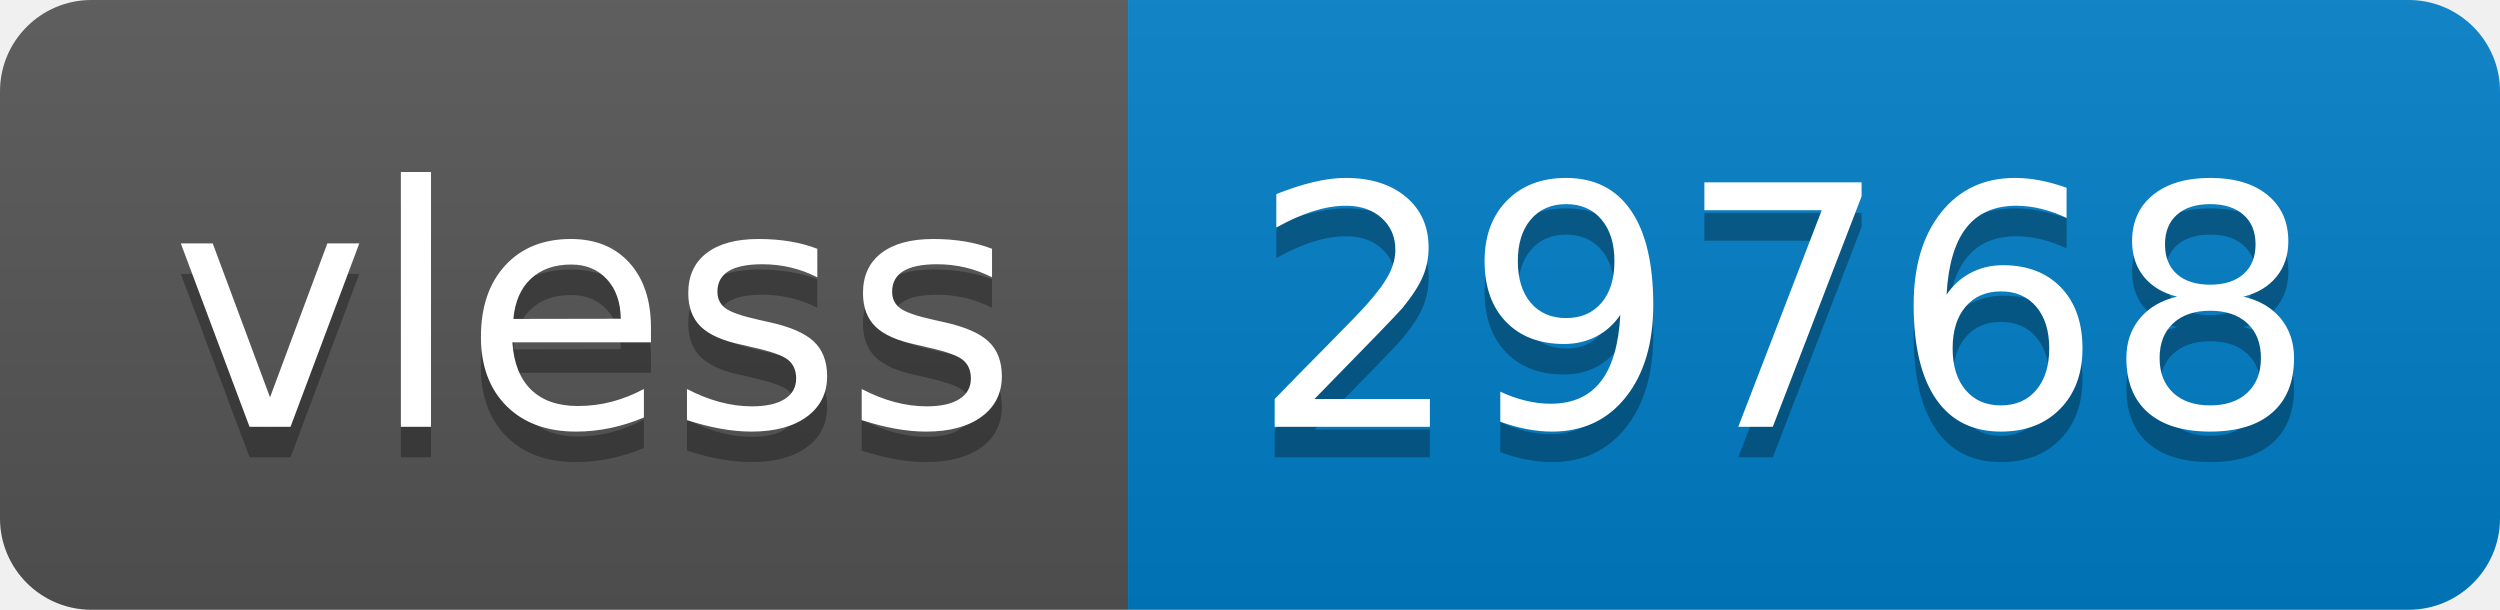
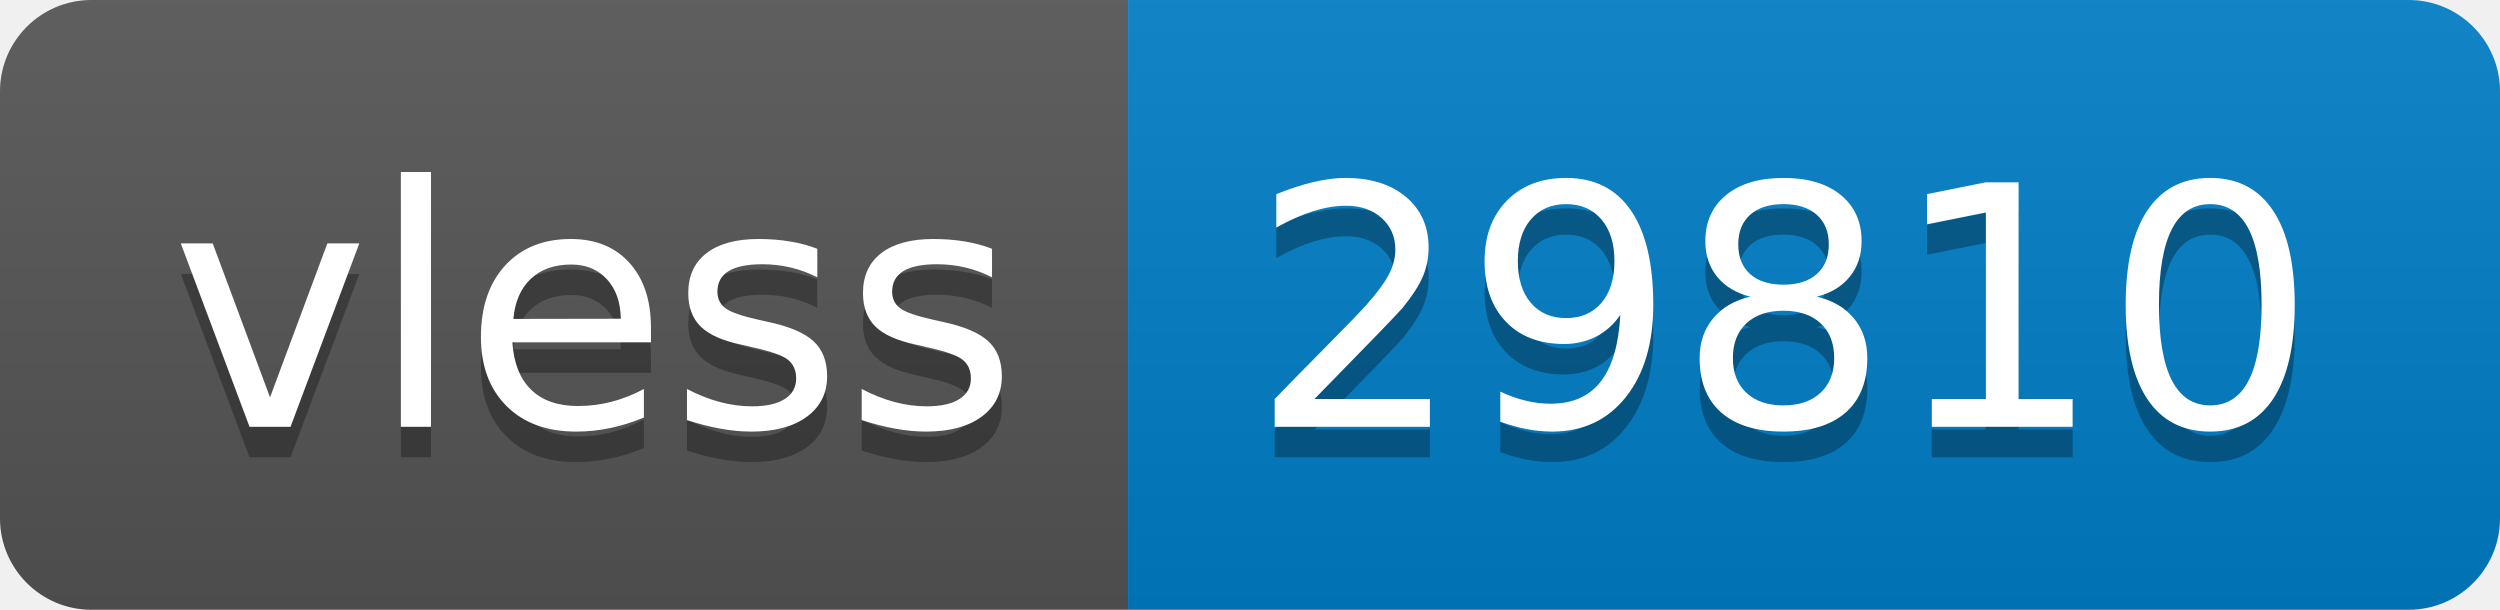
- <svg xmlns="http://www.w3.org/2000/svg" width="82" height="20" role="img" aria-label="vless: 29768">
+ <svg xmlns="http://www.w3.org/2000/svg" width="82" height="20" role="img" aria-label="vless: 29810">
  <linearGradient id="s" x2="0" y2="100%">
    <stop offset="0" stop-color="#bbb" stop-opacity=".1" />
    <stop offset="1" stop-opacity=".1" />
  </linearGradient>
  <clipPath id="r">
    <rect width="82" height="20" rx="3" fill="#fff" />
  </clipPath>
  <g clip-path="url(#r)">
    <rect width="37" height="20" fill="#555" />
    <rect x="37" width="45" height="20" fill="#007ec6" />
    <rect width="82" height="20" fill="url(#s)" />
  </g>
  <g fill="#fff" text-anchor="middle" font-family="Verdana,Geneva,DejaVu Sans,sans-serif" text-rendering="geometricPrecision" font-size="110">
    <text aria-hidden="true" x="195" y="150" fill="#010101" fill-opacity=".3" transform="scale(.1)" textLength="270">vless</text>
    <text x="195" y="140" transform="scale(.1)" fill="#fff" textLength="270">vless</text>
-     <text aria-hidden="true" x="585" y="150" fill="#010101" fill-opacity=".3" transform="scale(.1)" textLength="350">29768</text>
-     <text x="585" y="140" transform="scale(.1)" fill="#fff" textLength="350">29768</text>
+     <text aria-hidden="true" x="585" y="150" fill="#010101" fill-opacity=".3" transform="scale(.1)" textLength="350">29810</text>
+     <text x="585" y="140" transform="scale(.1)" fill="#fff" textLength="350">29810</text>
  </g>
</svg>
